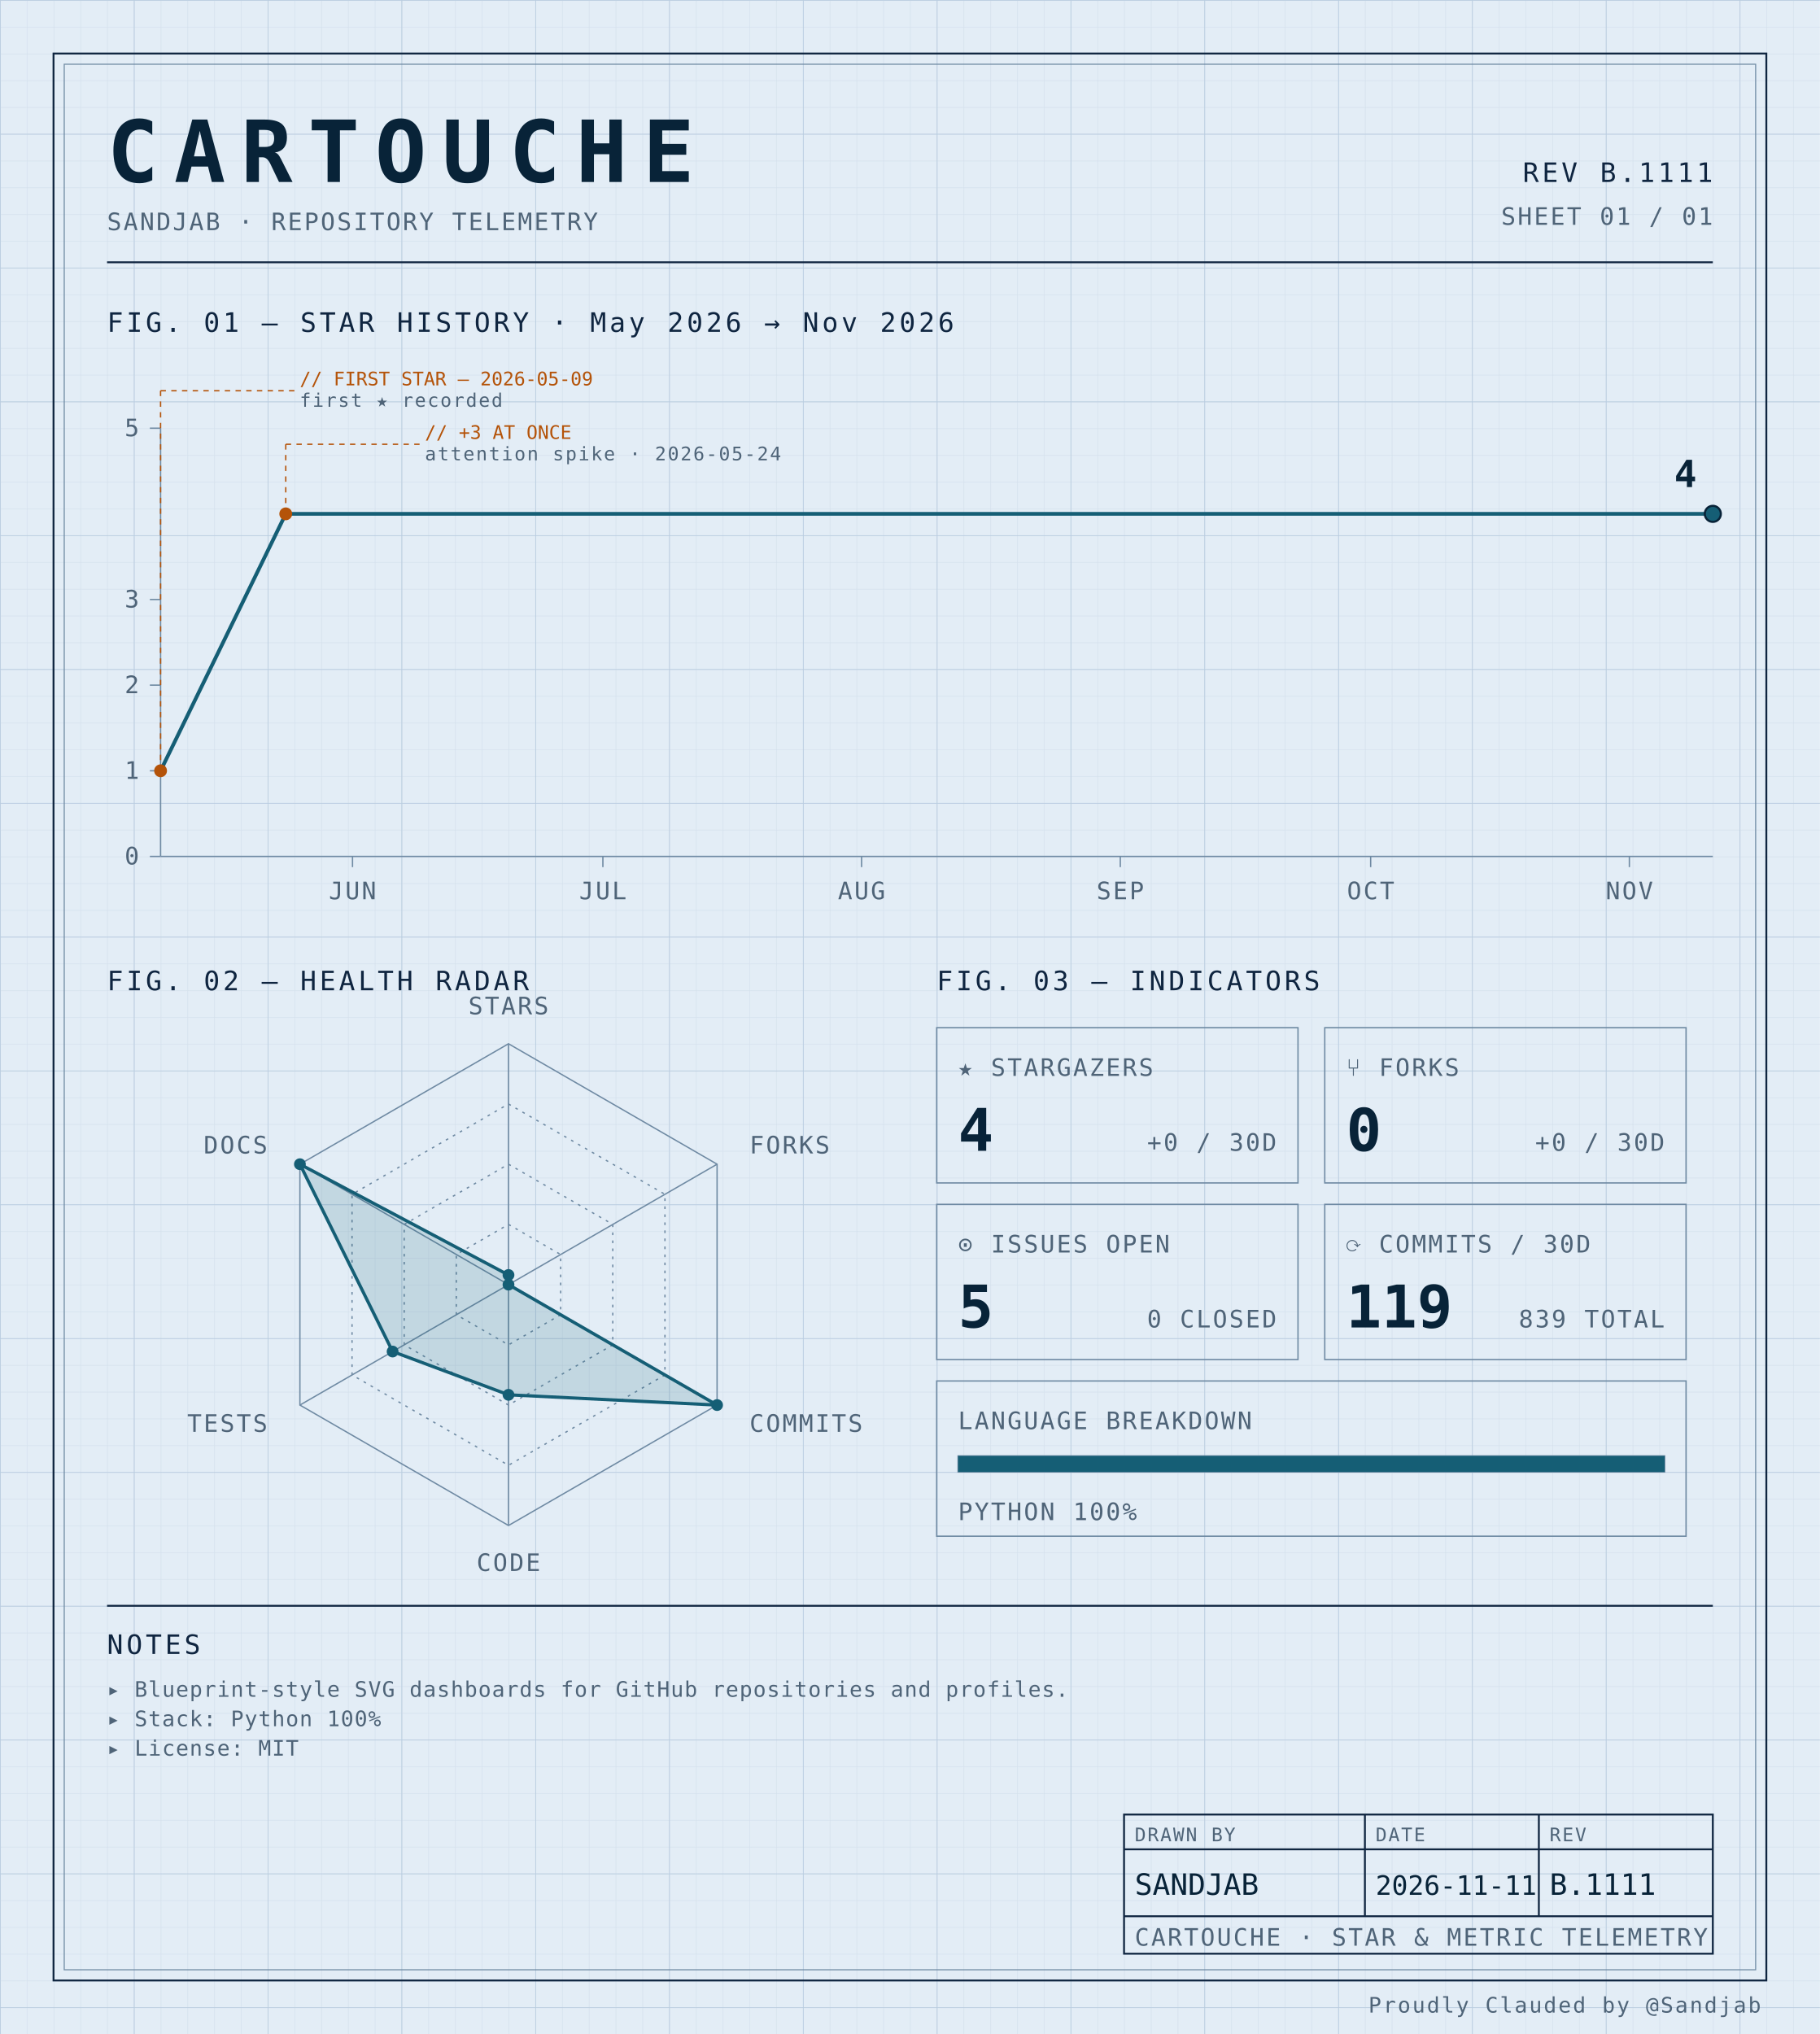
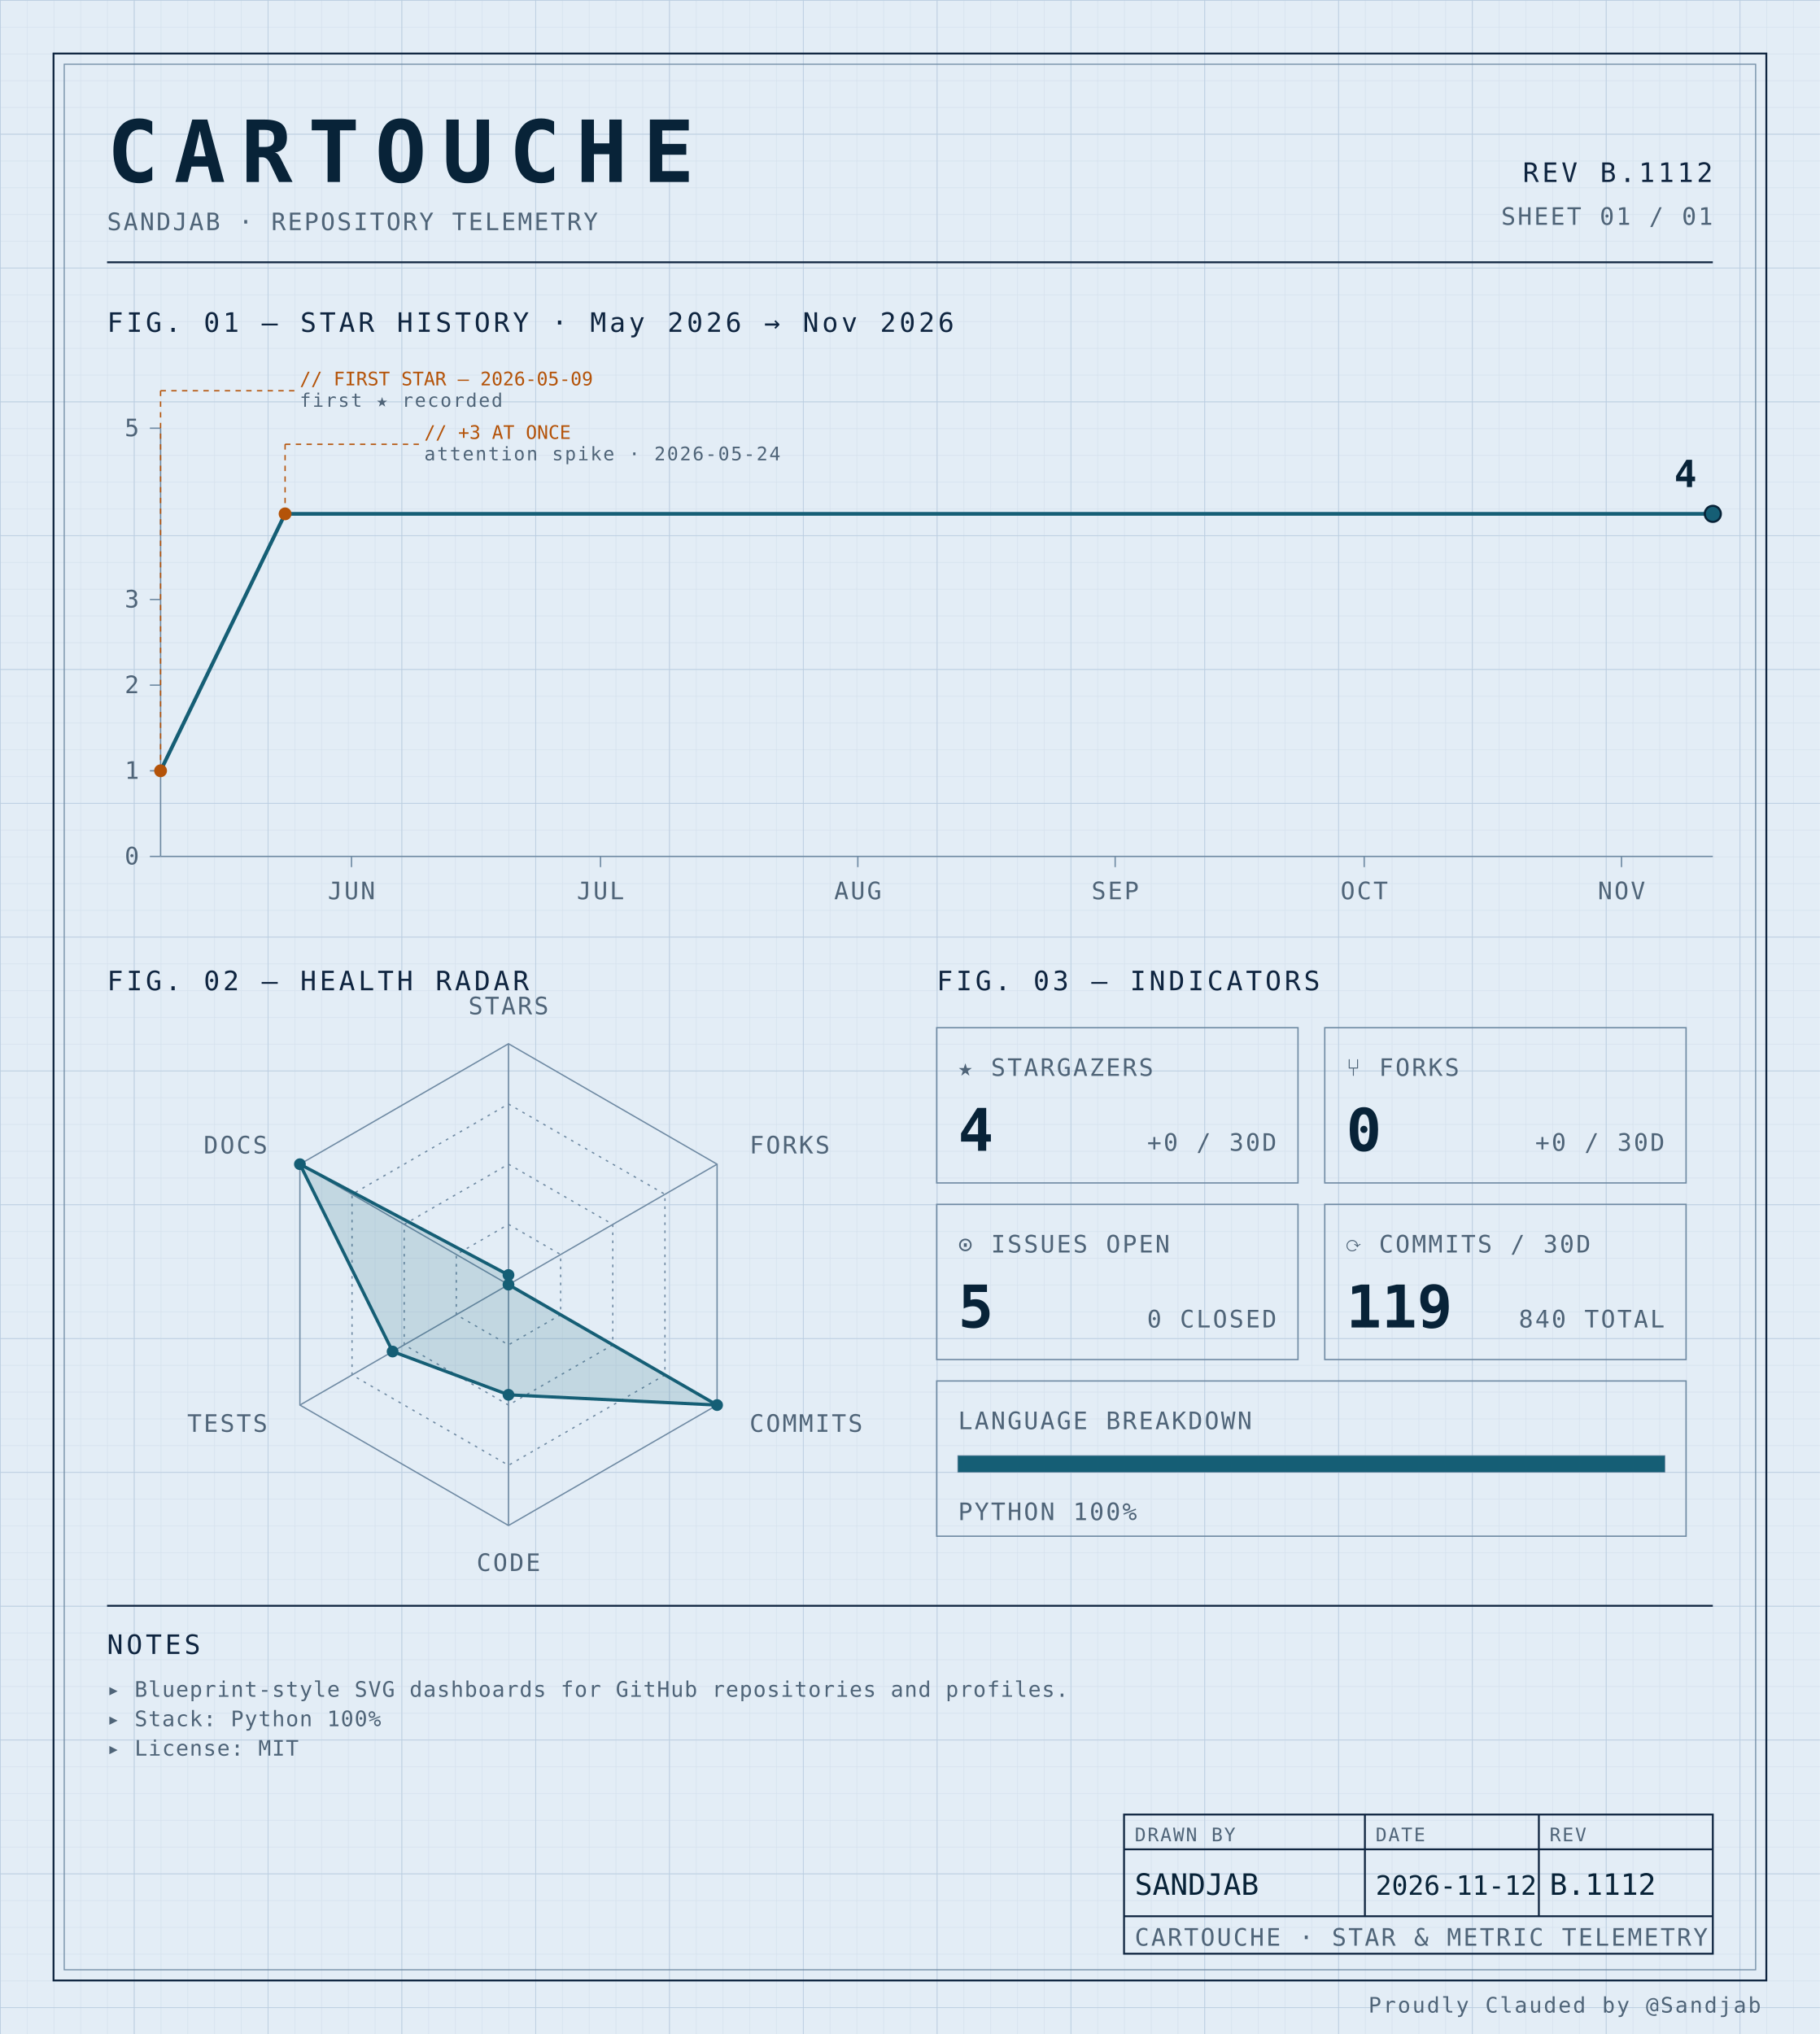
<svg xmlns="http://www.w3.org/2000/svg" width="100%" viewBox="0 0 680 760" role="img">
  <defs>
    <pattern id="grid-fine" width="10" height="10" patternUnits="userSpaceOnUse">
      <path d="M10 0H0V10" fill="none" stroke="#d4e0ec" stroke-width="0.4" />
    </pattern>
    <pattern id="grid-major" width="50" height="50" patternUnits="userSpaceOnUse">
      <path d="M50 0H0V50" fill="none" stroke="#b8cce0" stroke-width="0.5" />
    </pattern>
  </defs>
  <rect x="0" y="0" width="680" height="760" fill="#e3edf6" />
  <rect x="0" y="0" width="680" height="760" fill="url(#grid-fine)" />
  <rect x="0" y="0" width="680" height="760" fill="url(#grid-major)" />
  <rect x="20" y="20" width="640" height="720" fill="none" stroke="#0f2540" stroke-width="0.7" />
  <rect x="24" y="24" width="632" height="712" fill="none" stroke="#6f8aa3" stroke-width="0.4" />
  <text x="40" y="68" font-family="ui-monospace, 'SF Mono', 'JetBrains Mono', 'Cascadia Code', Consolas, monospace" font-size="32" font-weight="700" fill="#082338" text-anchor="start" letter-spacing="0.18em">CARTOUCHE</text>
  <text x="40" y="86" font-family="ui-monospace, 'SF Mono', 'JetBrains Mono', 'Cascadia Code', Consolas, monospace" font-size="9" font-weight="400" fill="#4f6478" text-anchor="start" letter-spacing="0.08em">SANDJAB · REPOSITORY TELEMETRY</text>
-   <text x="640" y="68" font-family="ui-monospace, 'SF Mono', 'JetBrains Mono', 'Cascadia Code', Consolas, monospace" font-size="10" font-weight="400" fill="#0f2540" text-anchor="end" letter-spacing="0.12em">REV B.1111</text>
+   <text x="640" y="68" font-family="ui-monospace, 'SF Mono', 'JetBrains Mono', 'Cascadia Code', Consolas, monospace" font-size="10" font-weight="400" fill="#0f2540" text-anchor="end" letter-spacing="0.12em">REV B.1112</text>
  <text x="640" y="84" font-family="ui-monospace, 'SF Mono', 'JetBrains Mono', 'Cascadia Code', Consolas, monospace" font-size="9" font-weight="400" fill="#4f6478" text-anchor="end" letter-spacing="0.08em">SHEET 01 / 01</text>
  <line x1="40" y1="98" x2="640" y2="98" stroke="#0f2540" stroke-width="0.7" />
  <text x="40" y="124" font-family="ui-monospace, 'SF Mono', 'JetBrains Mono', 'Cascadia Code', Consolas, monospace" font-size="10" font-weight="400" fill="#0f2540" text-anchor="start" letter-spacing="0.12em">FIG. 01 — STAR HISTORY · May 2026 → Nov 2026</text>
  <line x1="60" y1="160" x2="60" y2="320" stroke="#6f8aa3" stroke-width="0.5" />
  <line x1="60" y1="320" x2="640" y2="320" stroke="#6f8aa3" stroke-width="0.5" />
  <line x1="56" y1="320.0" x2="60" y2="320.0" stroke="#6f8aa3" stroke-width="0.5" />
  <text x="52" y="323.0" font-family="ui-monospace, 'SF Mono', 'JetBrains Mono', 'Cascadia Code', Consolas, monospace" font-size="9" font-weight="400" fill="#4f6478" text-anchor="end" letter-spacing="0.08em">0</text>
  <line x1="56" y1="288.0" x2="60" y2="288.0" stroke="#6f8aa3" stroke-width="0.5" />
  <text x="52" y="291.0" font-family="ui-monospace, 'SF Mono', 'JetBrains Mono', 'Cascadia Code', Consolas, monospace" font-size="9" font-weight="400" fill="#4f6478" text-anchor="end" letter-spacing="0.08em">1</text>
  <line x1="56" y1="256.0" x2="60" y2="256.0" stroke="#6f8aa3" stroke-width="0.5" />
  <text x="52" y="259.0" font-family="ui-monospace, 'SF Mono', 'JetBrains Mono', 'Cascadia Code', Consolas, monospace" font-size="9" font-weight="400" fill="#4f6478" text-anchor="end" letter-spacing="0.08em">2</text>
  <line x1="56" y1="224.0" x2="60" y2="224.0" stroke="#6f8aa3" stroke-width="0.5" />
  <text x="52" y="227.0" font-family="ui-monospace, 'SF Mono', 'JetBrains Mono', 'Cascadia Code', Consolas, monospace" font-size="9" font-weight="400" fill="#4f6478" text-anchor="end" letter-spacing="0.08em">3</text>
  <line x1="56" y1="160.0" x2="60" y2="160.0" stroke="#6f8aa3" stroke-width="0.5" />
  <text x="52" y="163.0" font-family="ui-monospace, 'SF Mono', 'JetBrains Mono', 'Cascadia Code', Consolas, monospace" font-size="9" font-weight="400" fill="#4f6478" text-anchor="end" letter-spacing="0.08em">5</text>
-   <line x1="131.72" y1="320" x2="131.72" y2="324" stroke="#6f8aa3" stroke-width="0.5" />
-   <text x="131.72" y="336" font-family="ui-monospace, 'SF Mono', 'JetBrains Mono', 'Cascadia Code', Consolas, monospace" font-size="9" font-weight="400" fill="#4f6478" text-anchor="middle" letter-spacing="0.08em">JUN</text>
-   <line x1="225.269" y1="320" x2="225.269" y2="324" stroke="#6f8aa3" stroke-width="0.5" />
-   <text x="225.269" y="336" font-family="ui-monospace, 'SF Mono', 'JetBrains Mono', 'Cascadia Code', Consolas, monospace" font-size="9" font-weight="400" fill="#4f6478" text-anchor="middle" letter-spacing="0.08em">JUL</text>
-   <line x1="321.935" y1="320" x2="321.935" y2="324" stroke="#6f8aa3" stroke-width="0.5" />
-   <text x="321.935" y="336" font-family="ui-monospace, 'SF Mono', 'JetBrains Mono', 'Cascadia Code', Consolas, monospace" font-size="9" font-weight="400" fill="#4f6478" text-anchor="middle" letter-spacing="0.08em">AUG</text>
-   <line x1="418.602" y1="320" x2="418.602" y2="324" stroke="#6f8aa3" stroke-width="0.5" />
-   <text x="418.602" y="336" font-family="ui-monospace, 'SF Mono', 'JetBrains Mono', 'Cascadia Code', Consolas, monospace" font-size="9" font-weight="400" fill="#4f6478" text-anchor="middle" letter-spacing="0.08em">SEP</text>
-   <line x1="512.151" y1="320" x2="512.151" y2="324" stroke="#6f8aa3" stroke-width="0.5" />
-   <text x="512.151" y="336" font-family="ui-monospace, 'SF Mono', 'JetBrains Mono', 'Cascadia Code', Consolas, monospace" font-size="9" font-weight="400" fill="#4f6478" text-anchor="middle" letter-spacing="0.08em">OCT</text>
-   <line x1="608.817" y1="320" x2="608.817" y2="324" stroke="#6f8aa3" stroke-width="0.5" />
-   <text x="608.817" y="336" font-family="ui-monospace, 'SF Mono', 'JetBrains Mono', 'Cascadia Code', Consolas, monospace" font-size="9" font-weight="400" fill="#4f6478" text-anchor="middle" letter-spacing="0.08em">NOV</text>
-   <path d="M 60.00,288.00 L 106.77,192.00 153.55,192.00 200.32,192.00 247.10,192.00 293.87,192.00 340.65,192.00 387.42,192.00 434.19,192.00 480.97,192.00 527.74,192.00 574.52,192.00 621.29,192.00 640.00,192.00" fill="none" stroke="#155e75" stroke-width="1.4" stroke-linejoin="round" stroke-linecap="round" />
+   <line x1="131.337" y1="320" x2="131.337" y2="324" stroke="#6f8aa3" stroke-width="0.5" />
+   <text x="131.337" y="336" font-family="ui-monospace, 'SF Mono', 'JetBrains Mono', 'Cascadia Code', Consolas, monospace" font-size="9" font-weight="400" fill="#4f6478" text-anchor="middle" letter-spacing="0.08em">JUN</text>
+   <line x1="224.385" y1="320" x2="224.385" y2="324" stroke="#6f8aa3" stroke-width="0.5" />
+   <text x="224.385" y="336" font-family="ui-monospace, 'SF Mono', 'JetBrains Mono', 'Cascadia Code', Consolas, monospace" font-size="9" font-weight="400" fill="#4f6478" text-anchor="middle" letter-spacing="0.08em">JUL</text>
+   <line x1="320.535" y1="320" x2="320.535" y2="324" stroke="#6f8aa3" stroke-width="0.5" />
+   <text x="320.535" y="336" font-family="ui-monospace, 'SF Mono', 'JetBrains Mono', 'Cascadia Code', Consolas, monospace" font-size="9" font-weight="400" fill="#4f6478" text-anchor="middle" letter-spacing="0.08em">AUG</text>
+   <line x1="416.684" y1="320" x2="416.684" y2="324" stroke="#6f8aa3" stroke-width="0.5" />
+   <text x="416.684" y="336" font-family="ui-monospace, 'SF Mono', 'JetBrains Mono', 'Cascadia Code', Consolas, monospace" font-size="9" font-weight="400" fill="#4f6478" text-anchor="middle" letter-spacing="0.08em">SEP</text>
+   <line x1="509.733" y1="320" x2="509.733" y2="324" stroke="#6f8aa3" stroke-width="0.5" />
+   <text x="509.733" y="336" font-family="ui-monospace, 'SF Mono', 'JetBrains Mono', 'Cascadia Code', Consolas, monospace" font-size="9" font-weight="400" fill="#4f6478" text-anchor="middle" letter-spacing="0.08em">OCT</text>
+   <line x1="605.882" y1="320" x2="605.882" y2="324" stroke="#6f8aa3" stroke-width="0.5" />
+   <text x="605.882" y="336" font-family="ui-monospace, 'SF Mono', 'JetBrains Mono', 'Cascadia Code', Consolas, monospace" font-size="9" font-weight="400" fill="#4f6478" text-anchor="middle" letter-spacing="0.08em">NOV</text>
+   <path d="M 60.00,288.00 L 106.52,192.00 153.05,192.00 199.57,192.00 246.10,192.00 292.62,192.00 339.14,192.00 385.67,192.00 432.19,192.00 478.72,192.00 525.24,192.00 571.76,192.00 618.29,192.00 640.00,192.00" fill="none" stroke="#155e75" stroke-width="1.4" stroke-linejoin="round" stroke-linecap="round" />
  <circle cx="60.0" cy="288.0" r="2.4" fill="#b45309" />
  <line x1="60.0" y1="288.0" x2="60.0" y2="146" stroke="#b45309" stroke-width="0.5" stroke-dasharray="2,2" fill="none" />
  <line x1="60.0" y1="146" x2="110.0" y2="146" stroke="#b45309" stroke-width="0.5" stroke-dasharray="2,2" fill="none" />
  <text x="112.0" y="144" font-family="ui-monospace, 'SF Mono', 'JetBrains Mono', 'Cascadia Code', Consolas, monospace" font-size="7" font-weight="400" fill="#b45309" text-anchor="start" letter-spacing="normal">// FIRST STAR — 2026-05-09</text>
  <text x="112.0" y="152" font-family="ui-monospace, 'SF Mono', 'JetBrains Mono', 'Cascadia Code', Consolas, monospace" font-size="7" font-weight="400" fill="#4f6478" text-anchor="start" letter-spacing="0.08em">first ★ recorded</text>
-   <circle cx="106.774" cy="192.0" r="2.4" fill="#b45309" />
-   <line x1="106.774" y1="192.0" x2="106.774" y2="166" stroke="#b45309" stroke-width="0.5" stroke-dasharray="2,2" fill="none" />
-   <line x1="106.774" y1="166" x2="156.774" y2="166" stroke="#b45309" stroke-width="0.5" stroke-dasharray="2,2" fill="none" />
-   <text x="158.774" y="164" font-family="ui-monospace, 'SF Mono', 'JetBrains Mono', 'Cascadia Code', Consolas, monospace" font-size="7" font-weight="400" fill="#b45309" text-anchor="start" letter-spacing="normal">// +3 AT ONCE</text>
-   <text x="158.774" y="172" font-family="ui-monospace, 'SF Mono', 'JetBrains Mono', 'Cascadia Code', Consolas, monospace" font-size="7" font-weight="400" fill="#4f6478" text-anchor="start" letter-spacing="0.08em">attention spike · 2026-05-24</text>
+   <circle cx="106.524" cy="192.0" r="2.4" fill="#b45309" />
+   <line x1="106.524" y1="192.0" x2="106.524" y2="166" stroke="#b45309" stroke-width="0.5" stroke-dasharray="2,2" fill="none" />
+   <line x1="106.524" y1="166" x2="156.524" y2="166" stroke="#b45309" stroke-width="0.5" stroke-dasharray="2,2" fill="none" />
+   <text x="158.524" y="164" font-family="ui-monospace, 'SF Mono', 'JetBrains Mono', 'Cascadia Code', Consolas, monospace" font-size="7" font-weight="400" fill="#b45309" text-anchor="start" letter-spacing="normal">// +3 AT ONCE</text>
+   <text x="158.524" y="172" font-family="ui-monospace, 'SF Mono', 'JetBrains Mono', 'Cascadia Code', Consolas, monospace" font-size="7" font-weight="400" fill="#4f6478" text-anchor="start" letter-spacing="0.08em">attention spike · 2026-05-24</text>
  <circle cx="640.0" cy="192.0" r="3" fill="#155e75" stroke="#082338" stroke-width="0.8" />
  <text x="634.0" y="182.0" font-family="ui-monospace, 'SF Mono', 'JetBrains Mono', 'Cascadia Code', Consolas, monospace" font-size="14" font-weight="700" fill="#082338" text-anchor="end" letter-spacing="normal">4</text>
  <text x="40" y="370" font-family="ui-monospace, 'SF Mono', 'JetBrains Mono', 'Cascadia Code', Consolas, monospace" font-size="10" font-weight="400" fill="#0f2540" text-anchor="start" letter-spacing="0.12em">FIG. 02 — HEALTH RADAR</text>
  <g transform="translate(190 480)">
    <polygon points="0.00,-90.00 77.94,-45.00 77.94,45.00 0.00,90.00 -77.94,45.00 -77.94,-45.00" fill="none" stroke="#6f8aa3" stroke-width="0.5" />
    <polygon points="0.00,-67.50 58.46,-33.75 58.46,33.75 0.00,67.50 -58.46,33.75 -58.46,-33.75" fill="none" stroke="#6f8aa3" stroke-width="0.5" stroke-dasharray="1,2" />
    <polygon points="0.00,-45.00 38.97,-22.50 38.97,22.50 0.00,45.00 -38.97,22.50 -38.97,-22.50" fill="none" stroke="#6f8aa3" stroke-width="0.5" stroke-dasharray="1,2" />
    <polygon points="0.00,-22.50 19.49,-11.25 19.49,11.25 0.00,22.50 -19.49,11.25 -19.49,-11.25" fill="none" stroke="#6f8aa3" stroke-width="0.5" stroke-dasharray="1,2" />
    <line x1="0" y1="0" x2="0.00" y2="-90.00" stroke="#6f8aa3" stroke-width="0.5" />
    <line x1="0" y1="0" x2="77.94" y2="-45.00" stroke="#6f8aa3" stroke-width="0.5" />
    <line x1="0" y1="0" x2="77.94" y2="45.00" stroke="#6f8aa3" stroke-width="0.5" />
    <line x1="0" y1="0" x2="0.00" y2="90.00" stroke="#6f8aa3" stroke-width="0.5" />
    <line x1="0" y1="0" x2="-77.94" y2="45.00" stroke="#6f8aa3" stroke-width="0.5" />
    <line x1="0" y1="0" x2="-77.94" y2="-45.00" stroke="#6f8aa3" stroke-width="0.5" />
    <polygon points="0.00,-3.60 0.00,0.00 77.94,45.00 0.00,41.17 -43.30,25.00 -77.94,-45.00" fill="#155e75" fill-opacity="0.16" stroke="#155e75" stroke-width="1.2" />
    <circle cx="0.00" cy="-3.60" r="2.2" fill="#155e75" />
    <circle cx="0.00" cy="0.00" r="2.2" fill="#155e75" />
    <circle cx="77.94" cy="45.00" r="2.2" fill="#155e75" />
    <circle cx="0.00" cy="41.17" r="2.2" fill="#155e75" />
    <circle cx="-43.30" cy="25.00" r="2.2" fill="#155e75" />
    <circle cx="-77.94" cy="-45.00" r="2.2" fill="#155e75" />
    <text x="6.3681633555662356e-15" y="-101" font-family="ui-monospace, 'SF Mono', 'JetBrains Mono', 'Cascadia Code', Consolas, monospace" font-size="9" font-weight="400" fill="#4f6478" text-anchor="middle" letter-spacing="0.08em">STARS</text>
    <text x="90.067" y="-49" font-family="ui-monospace, 'SF Mono', 'JetBrains Mono', 'Cascadia Code', Consolas, monospace" font-size="9" font-weight="400" fill="#4f6478" text-anchor="start" letter-spacing="0.08em">FORKS</text>
    <text x="90.067" y="55" font-family="ui-monospace, 'SF Mono', 'JetBrains Mono', 'Cascadia Code', Consolas, monospace" font-size="9" font-weight="400" fill="#4f6478" text-anchor="start" letter-spacing="0.08em">COMMITS</text>
    <text x="6.3681633555662356e-15" y="107" font-family="ui-monospace, 'SF Mono', 'JetBrains Mono', 'Cascadia Code', Consolas, monospace" font-size="9" font-weight="400" fill="#4f6478" text-anchor="middle" letter-spacing="0.08em">CODE</text>
    <text x="-90.067" y="55" font-family="ui-monospace, 'SF Mono', 'JetBrains Mono', 'Cascadia Code', Consolas, monospace" font-size="9" font-weight="400" fill="#4f6478" text-anchor="end" letter-spacing="0.08em">TESTS</text>
    <text x="-90.067" y="-49" font-family="ui-monospace, 'SF Mono', 'JetBrains Mono', 'Cascadia Code', Consolas, monospace" font-size="9" font-weight="400" fill="#4f6478" text-anchor="end" letter-spacing="0.08em">DOCS</text>
  </g>
  <text x="350" y="370" font-family="ui-monospace, 'SF Mono', 'JetBrains Mono', 'Cascadia Code', Consolas, monospace" font-size="10" font-weight="400" fill="#0f2540" text-anchor="start" letter-spacing="0.12em">FIG. 03 — INDICATORS</text>
  <rect x="350" y="384" width="135" height="58" fill="none" stroke="#6f8aa3" stroke-width="0.5" />
  <text x="358" y="402" font-family="ui-monospace, 'SF Mono', 'JetBrains Mono', 'Cascadia Code', Consolas, monospace" font-size="9" font-weight="400" fill="#4f6478" text-anchor="start" letter-spacing="0.08em">★ STARGAZERS</text>
  <text x="358" y="430" font-family="ui-monospace, 'SF Mono', 'JetBrains Mono', 'Cascadia Code', Consolas, monospace" font-size="22" font-weight="700" fill="#082338" text-anchor="start" letter-spacing="normal">4</text>
  <text x="477" y="430" font-family="ui-monospace, 'SF Mono', 'JetBrains Mono', 'Cascadia Code', Consolas, monospace" font-size="9" font-weight="400" fill="#4f6478" text-anchor="end" letter-spacing="0.08em">+0 / 30D</text>
  <rect x="495" y="384" width="135" height="58" fill="none" stroke="#6f8aa3" stroke-width="0.5" />
  <text x="503" y="402" font-family="ui-monospace, 'SF Mono', 'JetBrains Mono', 'Cascadia Code', Consolas, monospace" font-size="9" font-weight="400" fill="#4f6478" text-anchor="start" letter-spacing="0.08em">⑂ FORKS</text>
  <text x="503" y="430" font-family="ui-monospace, 'SF Mono', 'JetBrains Mono', 'Cascadia Code', Consolas, monospace" font-size="22" font-weight="700" fill="#082338" text-anchor="start" letter-spacing="normal">0</text>
  <text x="622" y="430" font-family="ui-monospace, 'SF Mono', 'JetBrains Mono', 'Cascadia Code', Consolas, monospace" font-size="9" font-weight="400" fill="#4f6478" text-anchor="end" letter-spacing="0.08em">+0 / 30D</text>
  <rect x="350" y="450" width="135" height="58" fill="none" stroke="#6f8aa3" stroke-width="0.5" />
  <text x="358" y="468" font-family="ui-monospace, 'SF Mono', 'JetBrains Mono', 'Cascadia Code', Consolas, monospace" font-size="9" font-weight="400" fill="#4f6478" text-anchor="start" letter-spacing="0.08em">⊙ ISSUES OPEN</text>
  <text x="358" y="496" font-family="ui-monospace, 'SF Mono', 'JetBrains Mono', 'Cascadia Code', Consolas, monospace" font-size="22" font-weight="700" fill="#082338" text-anchor="start" letter-spacing="normal">5</text>
  <text x="477" y="496" font-family="ui-monospace, 'SF Mono', 'JetBrains Mono', 'Cascadia Code', Consolas, monospace" font-size="9" font-weight="400" fill="#4f6478" text-anchor="end" letter-spacing="0.08em">0 CLOSED</text>
  <rect x="495" y="450" width="135" height="58" fill="none" stroke="#6f8aa3" stroke-width="0.5" />
  <text x="503" y="468" font-family="ui-monospace, 'SF Mono', 'JetBrains Mono', 'Cascadia Code', Consolas, monospace" font-size="9" font-weight="400" fill="#4f6478" text-anchor="start" letter-spacing="0.08em">⟳ COMMITS / 30D</text>
  <text x="503" y="496" font-family="ui-monospace, 'SF Mono', 'JetBrains Mono', 'Cascadia Code', Consolas, monospace" font-size="22" font-weight="700" fill="#082338" text-anchor="start" letter-spacing="normal">119</text>
-   <text x="622" y="496" font-family="ui-monospace, 'SF Mono', 'JetBrains Mono', 'Cascadia Code', Consolas, monospace" font-size="9" font-weight="400" fill="#4f6478" text-anchor="end" letter-spacing="0.08em">839 TOTAL</text>
+   <text x="622" y="496" font-family="ui-monospace, 'SF Mono', 'JetBrains Mono', 'Cascadia Code', Consolas, monospace" font-size="9" font-weight="400" fill="#4f6478" text-anchor="end" letter-spacing="0.08em">840 TOTAL</text>
  <rect x="350" y="516" width="280" height="58" fill="none" stroke="#6f8aa3" stroke-width="0.5" />
  <text x="358" y="534" font-family="ui-monospace, 'SF Mono', 'JetBrains Mono', 'Cascadia Code', Consolas, monospace" font-size="9" font-weight="400" fill="#4f6478" text-anchor="start" letter-spacing="0.08em">LANGUAGE BREAKDOWN</text>
  <rect x="358" y="544" width="264" height="6" fill="none" stroke="#6f8aa3" stroke-width="0.5" />
  <rect x="358" y="544" width="264.00" height="6" fill="#155e75" />
  <text x="358" y="568" font-family="ui-monospace, 'SF Mono', 'JetBrains Mono', 'Cascadia Code', Consolas, monospace" font-size="9" font-weight="400" fill="#4f6478" text-anchor="start" letter-spacing="0.08em">PYTHON 100%</text>
  <line x1="40" y1="600" x2="640" y2="600" stroke="#0f2540" stroke-width="0.7" />
  <text x="40" y="618" font-family="ui-monospace, 'SF Mono', 'JetBrains Mono', 'Cascadia Code', Consolas, monospace" font-size="10" font-weight="400" fill="#0f2540" text-anchor="start" letter-spacing="0.12em">NOTES</text>
  <text x="40" y="634" font-family="ui-monospace, 'SF Mono', 'JetBrains Mono', 'Cascadia Code', Consolas, monospace" font-size="8" font-weight="400" fill="#4f6478" text-anchor="start" letter-spacing="0.04em">▸ Blueprint-style SVG dashboards for GitHub repositories and profiles.</text>
  <text x="40" y="645" font-family="ui-monospace, 'SF Mono', 'JetBrains Mono', 'Cascadia Code', Consolas, monospace" font-size="8" font-weight="400" fill="#4f6478" text-anchor="start" letter-spacing="0.04em">▸ Stack: Python 100%</text>
  <text x="40" y="656" font-family="ui-monospace, 'SF Mono', 'JetBrains Mono', 'Cascadia Code', Consolas, monospace" font-size="8" font-weight="400" fill="#4f6478" text-anchor="start" letter-spacing="0.04em">▸ License: MIT</text>
  <rect x="420" y="678" width="220" height="52" fill="none" stroke="#0f2540" stroke-width="0.7" />
  <line x1="420" y1="691" x2="640" y2="691" stroke="#0f2540" stroke-width="0.7" />
  <line x1="420" y1="716" x2="640" y2="716" stroke="#0f2540" stroke-width="0.7" />
  <line x1="510" y1="678" x2="510" y2="716" stroke="#0f2540" stroke-width="0.7" />
  <line x1="575" y1="678" x2="575" y2="716" stroke="#0f2540" stroke-width="0.7" />
  <text x="424" y="688" font-family="ui-monospace, 'SF Mono', 'JetBrains Mono', 'Cascadia Code', Consolas, monospace" font-size="7" font-weight="400" fill="#4f6478" text-anchor="start" letter-spacing="0.08em">DRAWN BY</text>
  <text x="514" y="688" font-family="ui-monospace, 'SF Mono', 'JetBrains Mono', 'Cascadia Code', Consolas, monospace" font-size="7" font-weight="400" fill="#4f6478" text-anchor="start" letter-spacing="0.08em">DATE</text>
  <text x="579" y="688" font-family="ui-monospace, 'SF Mono', 'JetBrains Mono', 'Cascadia Code', Consolas, monospace" font-size="7" font-weight="400" fill="#4f6478" text-anchor="start" letter-spacing="0.08em">REV</text>
  <text x="424" y="708" font-family="ui-monospace, 'SF Mono', 'JetBrains Mono', 'Cascadia Code', Consolas, monospace" font-size="11" font-weight="400" fill="#082338" text-anchor="start" letter-spacing="normal">SANDJAB</text>
-   <text x="514" y="708" font-family="ui-monospace, 'SF Mono', 'JetBrains Mono', 'Cascadia Code', Consolas, monospace" font-size="10" font-weight="400" fill="#082338" text-anchor="start" letter-spacing="normal">2026-11-11</text>
-   <text x="579" y="708" font-family="ui-monospace, 'SF Mono', 'JetBrains Mono', 'Cascadia Code', Consolas, monospace" font-size="11" font-weight="400" fill="#082338" text-anchor="start" letter-spacing="normal">B.1111</text>
+   <text x="514" y="708" font-family="ui-monospace, 'SF Mono', 'JetBrains Mono', 'Cascadia Code', Consolas, monospace" font-size="10" font-weight="400" fill="#082338" text-anchor="start" letter-spacing="normal">2026-11-12</text>
+   <text x="579" y="708" font-family="ui-monospace, 'SF Mono', 'JetBrains Mono', 'Cascadia Code', Consolas, monospace" font-size="11" font-weight="400" fill="#082338" text-anchor="start" letter-spacing="normal">B.1112</text>
  <text x="424" y="727" font-family="ui-monospace, 'SF Mono', 'JetBrains Mono', 'Cascadia Code', Consolas, monospace" font-size="9" font-weight="400" fill="#4f6478" text-anchor="start" letter-spacing="0.08em">CARTOUCHE · STAR &amp; METRIC TELEMETRY</text>
  <text x="658" y="752" font-family="ui-monospace, 'SF Mono', 'JetBrains Mono', 'Cascadia Code', Consolas, monospace" font-size="8" font-weight="400" fill="#4f6478" text-anchor="end" letter-spacing="0.08em">Proudly Clauded by @Sandjab</text>
</svg>
